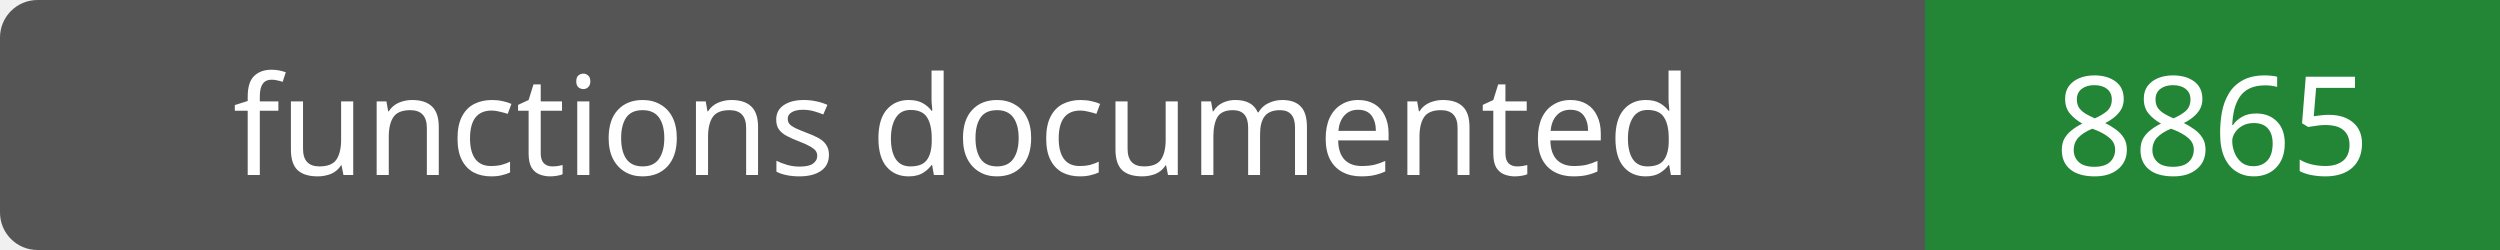
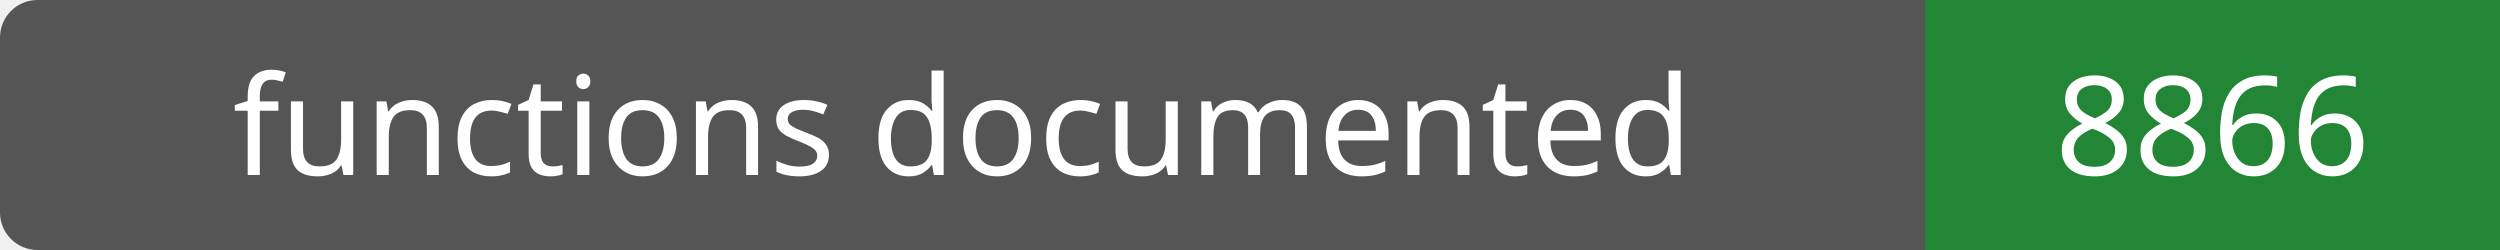
- <svg xmlns="http://www.w3.org/2000/svg" width="200" height="20" role="img" aria-label="functions documented: 8865">
+ <svg xmlns="http://www.w3.org/2000/svg" width="200" height="20" role="img" aria-label="functions documented: 8866">
  <rect width="200" height="20" rx="3" fill="#555" />
  <path fill="#238636" d="M154 0h46v20H154z" />
  <g fill="#fff" text-anchor="middle" font-family="Verdana,sans-serif" font-size="11">
    <text x="77.0" y="14">functions documented</text>
-     <text x="177.0" y="14">8865</text>
+     <text x="177.0" y="14">8866</text>
  </g>
</svg>
